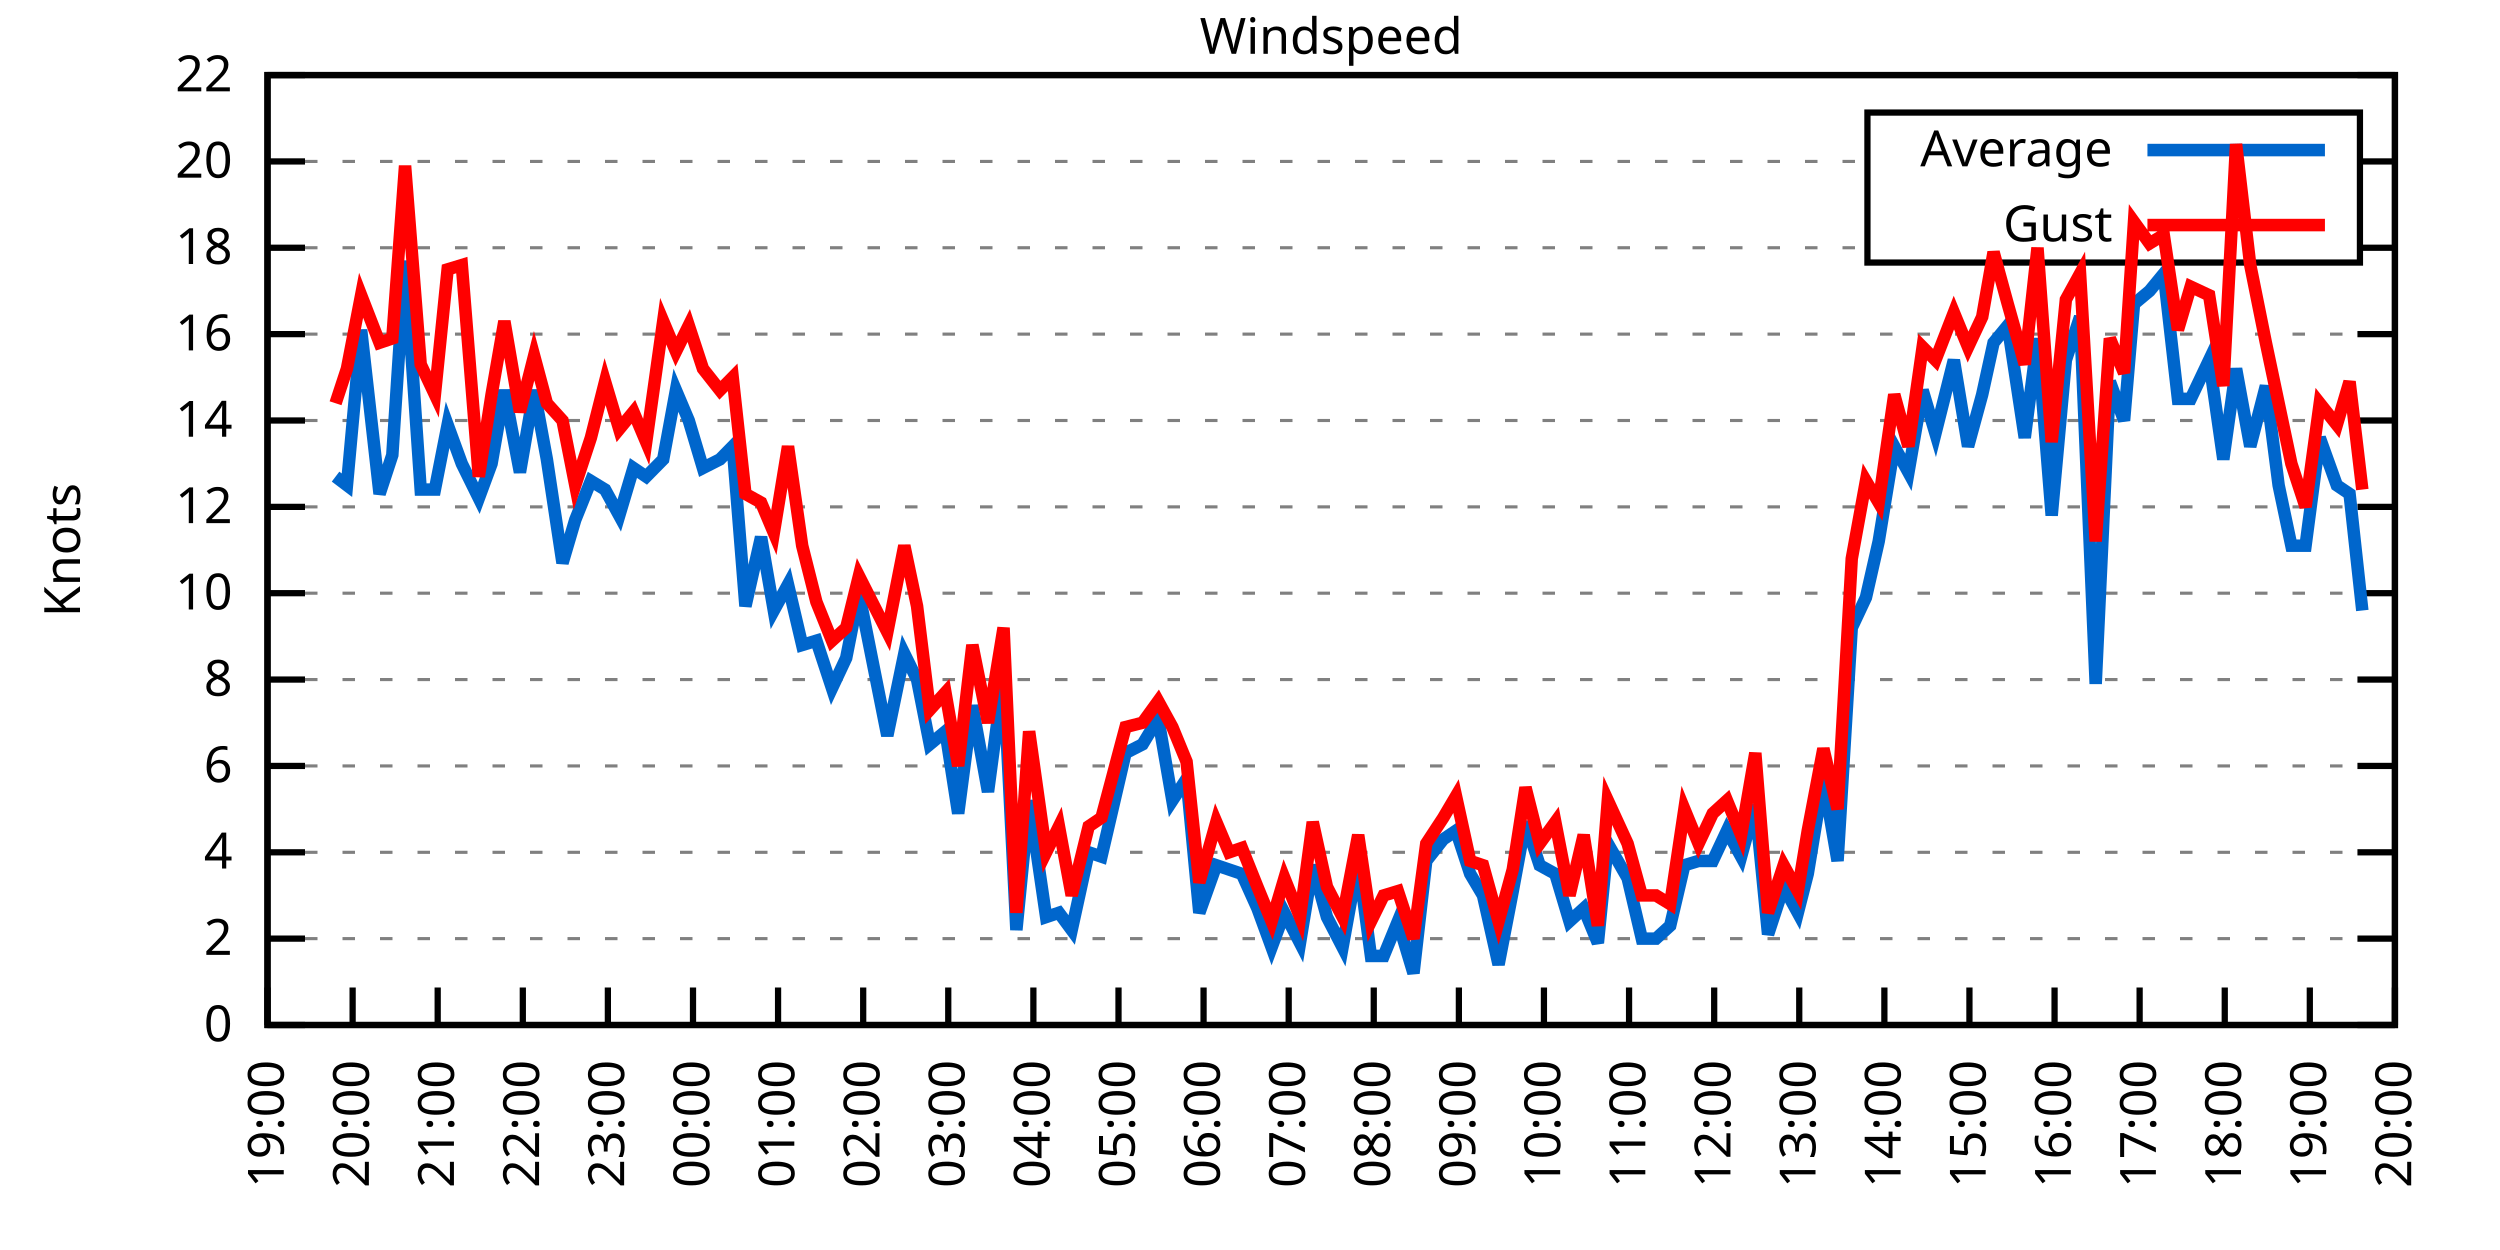
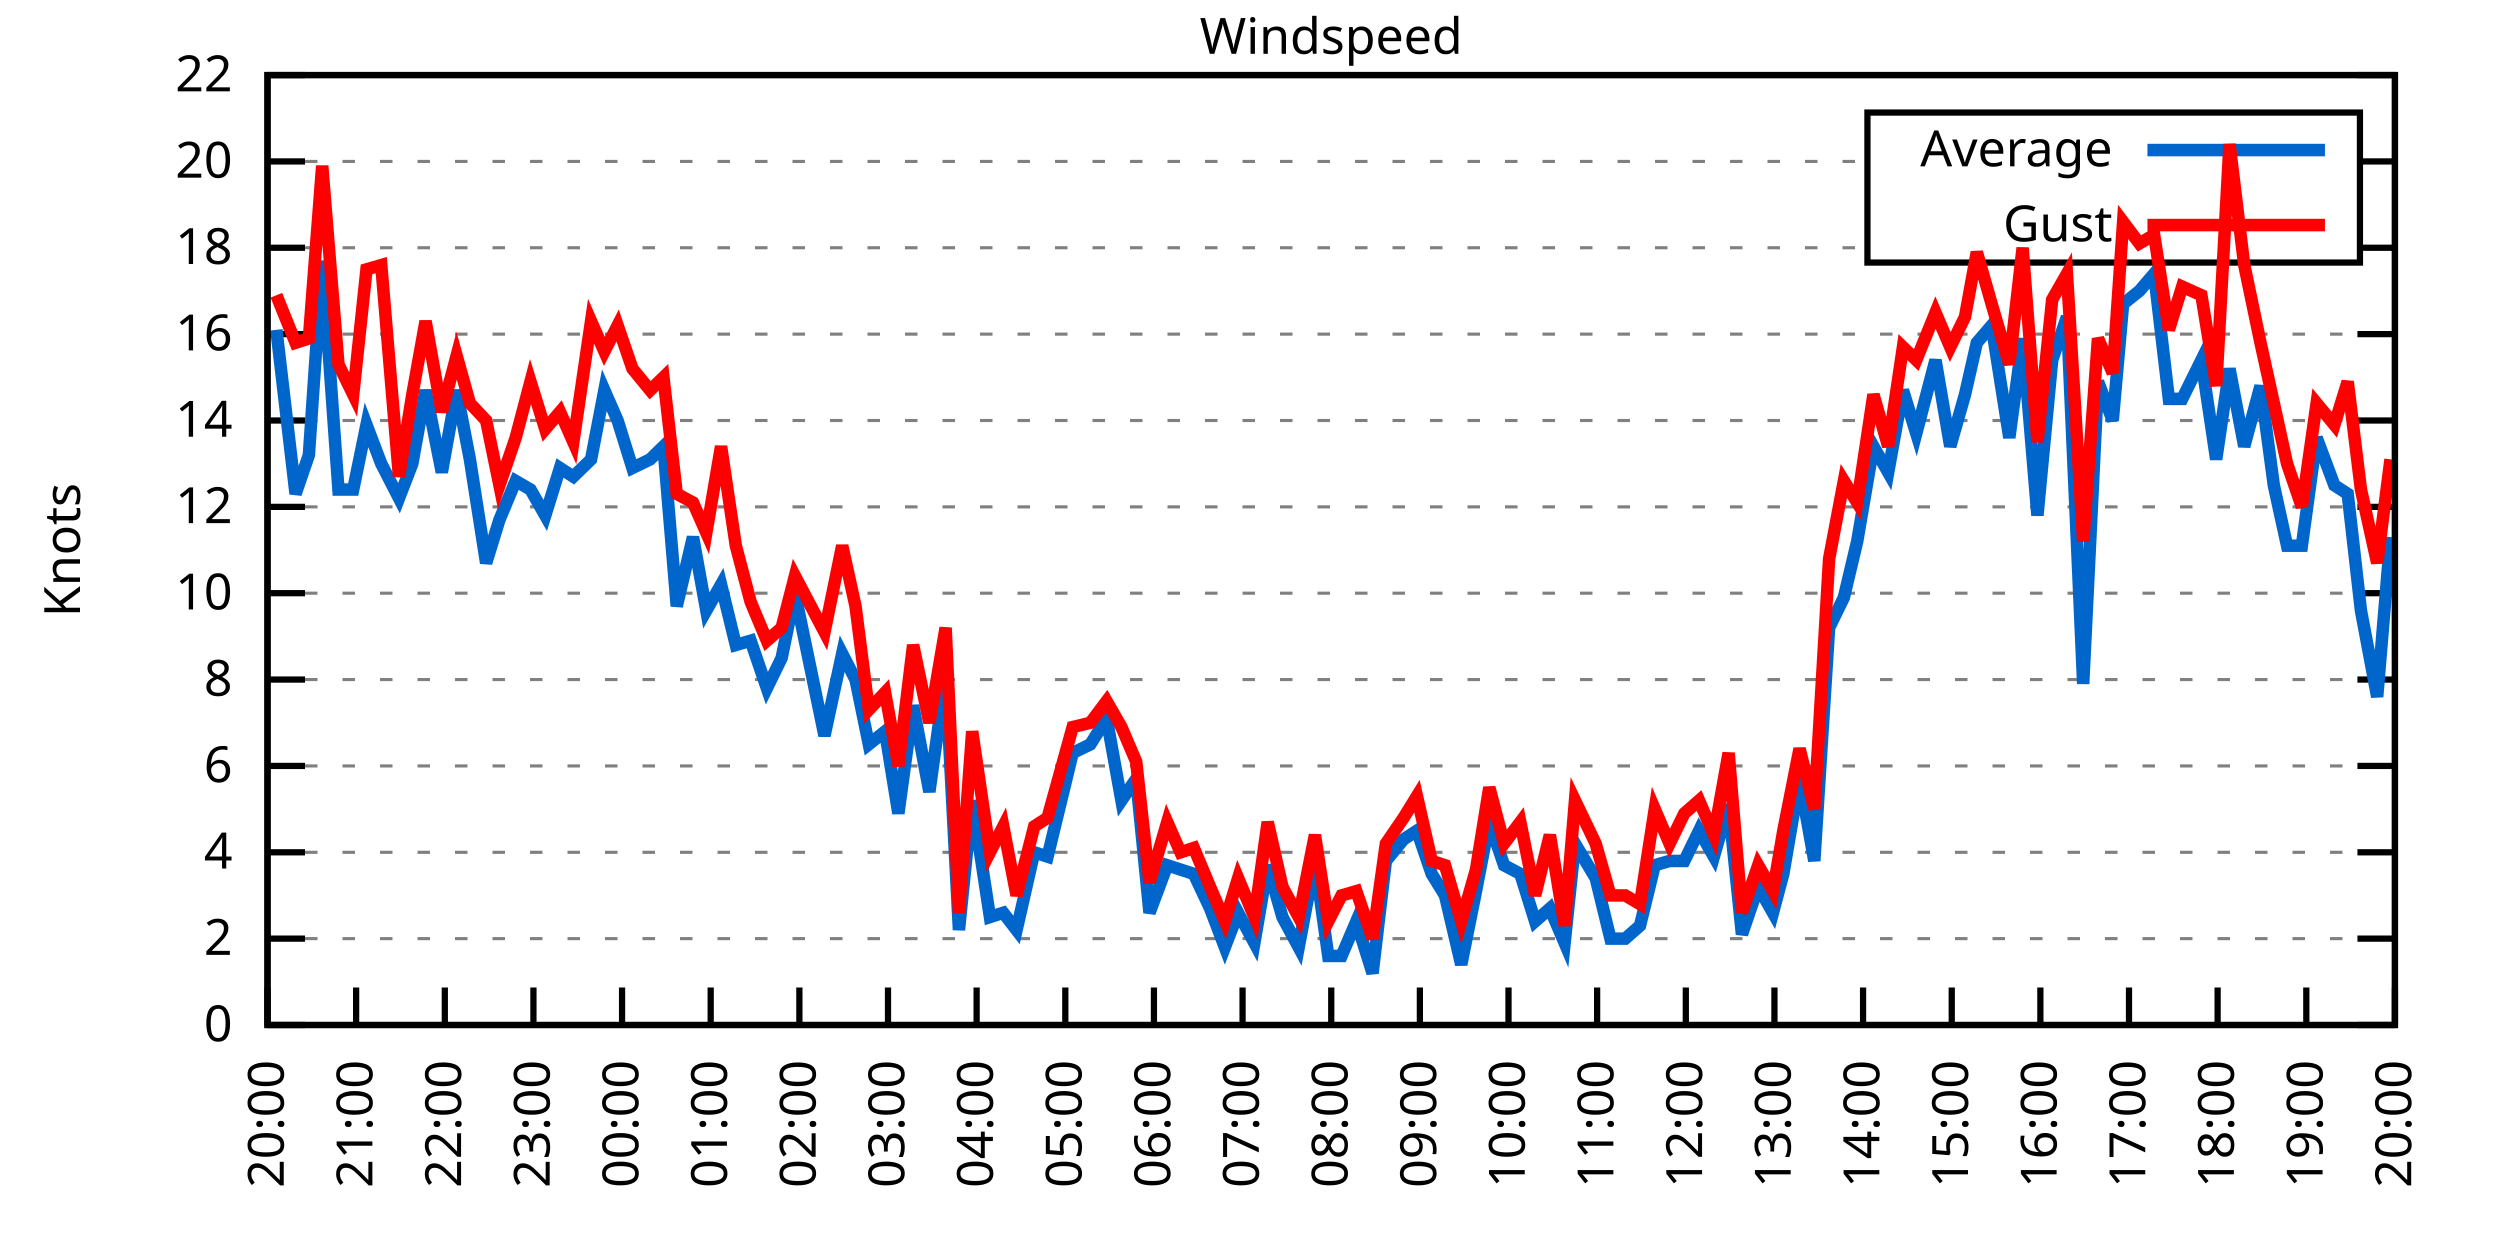
<svg xmlns="http://www.w3.org/2000/svg" xmlns:xlink="http://www.w3.org/1999/xlink" width="400" height="200" viewBox="0 0 400 200">
  <g id="gnuplot_canvas">
    <rect x="0" y="0" width="400" height="200" fill="none" />
    <defs>
      <circle id="gpDot" r="0.5" stroke-width="0.5" stroke="currentColor" />
      <path id="gpPt0" stroke-width="0.333" stroke="currentColor" d="M-1,0 h2 M0,-1 v2" />
      <path id="gpPt1" stroke-width="0.333" stroke="currentColor" d="M-1,-1 L1,1 M1,-1 L-1,1" />
      <path id="gpPt2" stroke-width="0.333" stroke="currentColor" d="M-1,0 L1,0 M0,-1 L0,1 M-1,-1 L1,1 M-1,1 L1,-1" />
      <rect id="gpPt3" stroke-width="0.333" stroke="currentColor" x="-1" y="-1" width="2" height="2" />
      <rect id="gpPt4" stroke-width="0.333" stroke="currentColor" fill="currentColor" x="-1" y="-1" width="2" height="2" />
      <circle id="gpPt5" stroke-width="0.333" stroke="currentColor" cx="0" cy="0" r="1" />
      <use xlink:href="#gpPt5" id="gpPt6" fill="currentColor" stroke="none" />
      <path id="gpPt7" stroke-width="0.333" stroke="currentColor" d="M0,-1.33 L-1.33,0.67 L1.33,0.67 z" />
      <use xlink:href="#gpPt7" id="gpPt8" fill="currentColor" stroke="none" />
      <use xlink:href="#gpPt7" id="gpPt9" stroke="currentColor" transform="rotate(180)" />
      <use xlink:href="#gpPt9" id="gpPt10" fill="currentColor" stroke="none" />
      <use xlink:href="#gpPt3" id="gpPt11" stroke="currentColor" transform="rotate(45)" />
      <use xlink:href="#gpPt11" id="gpPt12" fill="currentColor" stroke="none" />
      <path id="gpPt13" stroke-width="0.333" stroke="currentColor" d="M0,1.330 L1.265,0.411 L0.782,-1.067 L-0.782,-1.076 L-1.265,0.411 z" />
      <use xlink:href="#gpPt13" id="gpPt14" fill="currentColor" stroke="none" />
      <filter id="textbox" filterUnits="objectBoundingBox" x="0" y="0" height="1" width="1">
        <feFlood flood-color="white" flood-opacity="1" result="bgnd" />
        <feComposite in="SourceGraphic" in2="bgnd" operator="atop" />
      </filter>
      <filter id="greybox" filterUnits="objectBoundingBox" x="0" y="0" height="1" width="1">
        <feFlood flood-color="lightgrey" flood-opacity="1" result="grey" />
        <feComposite in="SourceGraphic" in2="grey" operator="atop" />
      </filter>
    </defs>
    <g fill="none" color="white" stroke="currentColor" stroke-width="1.00" stroke-linecap="butt" stroke-linejoin="miter">
</g>
    <g fill="none" color="black" stroke="currentColor" stroke-width="1.00" stroke-linecap="butt" stroke-linejoin="miter">
      <g stroke="none" shape-rendering="crispEdges">
        <polygon fill="rgb(255, 255, 255)" points="42.80,164.00 383.18,164.00 383.18,12.02 42.80,12.02 " />
      </g>
    </g>
    <g fill="none" color="black" stroke="currentColor" stroke-width="1.00" stroke-linecap="butt" stroke-linejoin="miter">
</g>
    <g fill="none" color="black" stroke="black" stroke-width="0.50" stroke-linecap="butt" stroke-linejoin="miter">
</g>
    <g fill="none" color="gray" stroke="currentColor" stroke-width="0.50" stroke-linecap="butt" stroke-linejoin="miter">
      <path stroke="gray" stroke-dasharray="2,4" class="gridline" d="M42.80,164.00 L383.19,164.00  " />
    </g>
    <g fill="none" color="gray" stroke="gray" stroke-width="1.00" stroke-linecap="butt" stroke-linejoin="miter">
</g>
    <g fill="none" color="black" stroke="currentColor" stroke-width="1.00" stroke-linecap="butt" stroke-linejoin="miter">
      <path stroke="black" d="M42.80,164.00 L48.80,164.00 M383.19,164.00 L377.19,164.00  " />
      <g transform="translate(37.20,166.60)" stroke="none" fill="black" font-family="Sans" font-size="8.00" text-anchor="end">
        <text>
          <tspan font-family="Sans"> 0</tspan>
        </text>
      </g>
    </g>
    <g fill="none" color="black" stroke="currentColor" stroke-width="1.00" stroke-linecap="butt" stroke-linejoin="miter">
</g>
    <g fill="none" color="black" stroke="black" stroke-width="0.50" stroke-linecap="butt" stroke-linejoin="miter">
</g>
    <g fill="none" color="gray" stroke="currentColor" stroke-width="0.50" stroke-linecap="butt" stroke-linejoin="miter">
      <path stroke="gray" stroke-dasharray="2,4" class="gridline" d="M42.80,150.18 L383.19,150.18  " />
    </g>
    <g fill="none" color="gray" stroke="gray" stroke-width="1.00" stroke-linecap="butt" stroke-linejoin="miter">
</g>
    <g fill="none" color="black" stroke="currentColor" stroke-width="1.00" stroke-linecap="butt" stroke-linejoin="miter">
      <path stroke="black" d="M42.80,150.18 L48.80,150.18 M383.19,150.18 L377.19,150.18  " />
      <g transform="translate(37.20,152.78)" stroke="none" fill="black" font-family="Sans" font-size="8.00" text-anchor="end">
        <text>
          <tspan font-family="Sans"> 2</tspan>
        </text>
      </g>
    </g>
    <g fill="none" color="black" stroke="currentColor" stroke-width="1.00" stroke-linecap="butt" stroke-linejoin="miter">
</g>
    <g fill="none" color="black" stroke="black" stroke-width="0.50" stroke-linecap="butt" stroke-linejoin="miter">
</g>
    <g fill="none" color="gray" stroke="currentColor" stroke-width="0.50" stroke-linecap="butt" stroke-linejoin="miter">
      <path stroke="gray" stroke-dasharray="2,4" class="gridline" d="M42.80,136.37 L383.19,136.37  " />
    </g>
    <g fill="none" color="gray" stroke="gray" stroke-width="1.00" stroke-linecap="butt" stroke-linejoin="miter">
</g>
    <g fill="none" color="black" stroke="currentColor" stroke-width="1.00" stroke-linecap="butt" stroke-linejoin="miter">
      <path stroke="black" d="M42.80,136.37 L48.80,136.37 M383.19,136.37 L377.19,136.37  " />
      <g transform="translate(37.20,138.97)" stroke="none" fill="black" font-family="Sans" font-size="8.00" text-anchor="end">
        <text>
          <tspan font-family="Sans"> 4</tspan>
        </text>
      </g>
    </g>
    <g fill="none" color="black" stroke="currentColor" stroke-width="1.00" stroke-linecap="butt" stroke-linejoin="miter">
</g>
    <g fill="none" color="black" stroke="black" stroke-width="0.50" stroke-linecap="butt" stroke-linejoin="miter">
</g>
    <g fill="none" color="gray" stroke="currentColor" stroke-width="0.50" stroke-linecap="butt" stroke-linejoin="miter">
      <path stroke="gray" stroke-dasharray="2,4" class="gridline" d="M42.80,122.55 L383.19,122.55  " />
    </g>
    <g fill="none" color="gray" stroke="gray" stroke-width="1.00" stroke-linecap="butt" stroke-linejoin="miter">
</g>
    <g fill="none" color="black" stroke="currentColor" stroke-width="1.00" stroke-linecap="butt" stroke-linejoin="miter">
      <path stroke="black" d="M42.80,122.55 L48.80,122.55 M383.19,122.55 L377.19,122.55  " />
      <g transform="translate(37.20,125.15)" stroke="none" fill="black" font-family="Sans" font-size="8.00" text-anchor="end">
        <text>
          <tspan font-family="Sans"> 6</tspan>
        </text>
      </g>
    </g>
    <g fill="none" color="black" stroke="currentColor" stroke-width="1.00" stroke-linecap="butt" stroke-linejoin="miter">
</g>
    <g fill="none" color="black" stroke="black" stroke-width="0.50" stroke-linecap="butt" stroke-linejoin="miter">
</g>
    <g fill="none" color="gray" stroke="currentColor" stroke-width="0.50" stroke-linecap="butt" stroke-linejoin="miter">
      <path stroke="gray" stroke-dasharray="2,4" class="gridline" d="M42.80,108.73 L383.19,108.73  " />
    </g>
    <g fill="none" color="gray" stroke="gray" stroke-width="1.00" stroke-linecap="butt" stroke-linejoin="miter">
</g>
    <g fill="none" color="black" stroke="currentColor" stroke-width="1.00" stroke-linecap="butt" stroke-linejoin="miter">
      <path stroke="black" d="M42.80,108.73 L48.80,108.73 M383.19,108.73 L377.19,108.73  " />
      <g transform="translate(37.20,111.33)" stroke="none" fill="black" font-family="Sans" font-size="8.00" text-anchor="end">
        <text>
          <tspan font-family="Sans"> 8</tspan>
        </text>
      </g>
    </g>
    <g fill="none" color="black" stroke="currentColor" stroke-width="1.00" stroke-linecap="butt" stroke-linejoin="miter">
</g>
    <g fill="none" color="black" stroke="black" stroke-width="0.50" stroke-linecap="butt" stroke-linejoin="miter">
</g>
    <g fill="none" color="gray" stroke="currentColor" stroke-width="0.50" stroke-linecap="butt" stroke-linejoin="miter">
      <path stroke="gray" stroke-dasharray="2,4" class="gridline" d="M42.80,94.91 L383.19,94.91  " />
    </g>
    <g fill="none" color="gray" stroke="gray" stroke-width="1.00" stroke-linecap="butt" stroke-linejoin="miter">
</g>
    <g fill="none" color="black" stroke="currentColor" stroke-width="1.00" stroke-linecap="butt" stroke-linejoin="miter">
      <path stroke="black" d="M42.80,94.91 L48.80,94.91 M383.19,94.91 L377.19,94.91  " />
      <g transform="translate(37.20,97.51)" stroke="none" fill="black" font-family="Sans" font-size="8.00" text-anchor="end">
        <text>
          <tspan font-family="Sans"> 10</tspan>
        </text>
      </g>
    </g>
    <g fill="none" color="black" stroke="currentColor" stroke-width="1.00" stroke-linecap="butt" stroke-linejoin="miter">
</g>
    <g fill="none" color="black" stroke="black" stroke-width="0.50" stroke-linecap="butt" stroke-linejoin="miter">
</g>
    <g fill="none" color="gray" stroke="currentColor" stroke-width="0.50" stroke-linecap="butt" stroke-linejoin="miter">
      <path stroke="gray" stroke-dasharray="2,4" class="gridline" d="M42.80,81.10 L383.19,81.10  " />
    </g>
    <g fill="none" color="gray" stroke="gray" stroke-width="1.00" stroke-linecap="butt" stroke-linejoin="miter">
</g>
    <g fill="none" color="black" stroke="currentColor" stroke-width="1.00" stroke-linecap="butt" stroke-linejoin="miter">
      <path stroke="black" d="M42.80,81.10 L48.80,81.10 M383.19,81.10 L377.19,81.10  " />
      <g transform="translate(37.20,83.70)" stroke="none" fill="black" font-family="Sans" font-size="8.00" text-anchor="end">
        <text>
          <tspan font-family="Sans"> 12</tspan>
        </text>
      </g>
    </g>
    <g fill="none" color="black" stroke="currentColor" stroke-width="1.00" stroke-linecap="butt" stroke-linejoin="miter">
</g>
    <g fill="none" color="black" stroke="black" stroke-width="0.50" stroke-linecap="butt" stroke-linejoin="miter">
</g>
    <g fill="none" color="gray" stroke="currentColor" stroke-width="0.50" stroke-linecap="butt" stroke-linejoin="miter">
      <path stroke="gray" stroke-dasharray="2,4" class="gridline" d="M42.80,67.28 L383.19,67.28  " />
    </g>
    <g fill="none" color="gray" stroke="gray" stroke-width="1.00" stroke-linecap="butt" stroke-linejoin="miter">
</g>
    <g fill="none" color="black" stroke="currentColor" stroke-width="1.00" stroke-linecap="butt" stroke-linejoin="miter">
      <path stroke="black" d="M42.80,67.28 L48.80,67.28 M383.19,67.28 L377.19,67.28  " />
      <g transform="translate(37.20,69.88)" stroke="none" fill="black" font-family="Sans" font-size="8.00" text-anchor="end">
        <text>
          <tspan font-family="Sans"> 14</tspan>
        </text>
      </g>
    </g>
    <g fill="none" color="black" stroke="currentColor" stroke-width="1.00" stroke-linecap="butt" stroke-linejoin="miter">
</g>
    <g fill="none" color="black" stroke="black" stroke-width="0.50" stroke-linecap="butt" stroke-linejoin="miter">
</g>
    <g fill="none" color="gray" stroke="currentColor" stroke-width="0.50" stroke-linecap="butt" stroke-linejoin="miter">
      <path stroke="gray" stroke-dasharray="2,4" class="gridline" d="M42.80,53.46 L383.19,53.46  " />
    </g>
    <g fill="none" color="gray" stroke="gray" stroke-width="1.00" stroke-linecap="butt" stroke-linejoin="miter">
</g>
    <g fill="none" color="black" stroke="currentColor" stroke-width="1.00" stroke-linecap="butt" stroke-linejoin="miter">
      <path stroke="black" d="M42.80,53.46 L48.80,53.46 M383.19,53.46 L377.19,53.46  " />
      <g transform="translate(37.20,56.06)" stroke="none" fill="black" font-family="Sans" font-size="8.00" text-anchor="end">
        <text>
          <tspan font-family="Sans"> 16</tspan>
        </text>
      </g>
    </g>
    <g fill="none" color="black" stroke="currentColor" stroke-width="1.00" stroke-linecap="butt" stroke-linejoin="miter">
</g>
    <g fill="none" color="black" stroke="black" stroke-width="0.50" stroke-linecap="butt" stroke-linejoin="miter">
</g>
    <g fill="none" color="gray" stroke="currentColor" stroke-width="0.50" stroke-linecap="butt" stroke-linejoin="miter">
      <path stroke="gray" stroke-dasharray="2,4" class="gridline" d="M42.80,39.64 L298.79,39.64 M377.59,39.64 L383.19,39.64  " />
    </g>
    <g fill="none" color="gray" stroke="gray" stroke-width="1.00" stroke-linecap="butt" stroke-linejoin="miter">
</g>
    <g fill="none" color="black" stroke="currentColor" stroke-width="1.00" stroke-linecap="butt" stroke-linejoin="miter">
      <path stroke="black" d="M42.80,39.64 L48.80,39.64 M383.19,39.64 L377.19,39.64  " />
      <g transform="translate(37.20,42.24)" stroke="none" fill="black" font-family="Sans" font-size="8.00" text-anchor="end">
        <text>
          <tspan font-family="Sans"> 18</tspan>
        </text>
      </g>
    </g>
    <g fill="none" color="black" stroke="currentColor" stroke-width="1.00" stroke-linecap="butt" stroke-linejoin="miter">
</g>
    <g fill="none" color="black" stroke="black" stroke-width="0.50" stroke-linecap="butt" stroke-linejoin="miter">
</g>
    <g fill="none" color="gray" stroke="currentColor" stroke-width="0.50" stroke-linecap="butt" stroke-linejoin="miter">
      <path stroke="gray" stroke-dasharray="2,4" class="gridline" d="M42.80,25.83 L298.79,25.83 M377.59,25.83 L383.19,25.83  " />
    </g>
    <g fill="none" color="gray" stroke="gray" stroke-width="1.00" stroke-linecap="butt" stroke-linejoin="miter">
</g>
    <g fill="none" color="black" stroke="currentColor" stroke-width="1.00" stroke-linecap="butt" stroke-linejoin="miter">
      <path stroke="black" d="M42.80,25.83 L48.80,25.83 M383.19,25.83 L377.19,25.83  " />
      <g transform="translate(37.20,28.43)" stroke="none" fill="black" font-family="Sans" font-size="8.00" text-anchor="end">
        <text>
          <tspan font-family="Sans"> 20</tspan>
        </text>
      </g>
    </g>
    <g fill="none" color="black" stroke="currentColor" stroke-width="1.00" stroke-linecap="butt" stroke-linejoin="miter">
</g>
    <g fill="none" color="black" stroke="black" stroke-width="0.50" stroke-linecap="butt" stroke-linejoin="miter">
</g>
    <g fill="none" color="gray" stroke="currentColor" stroke-width="0.50" stroke-linecap="butt" stroke-linejoin="miter">
      <path stroke="gray" stroke-dasharray="2,4" class="gridline" d="M42.80,12.01 L383.19,12.01  " />
    </g>
    <g fill="none" color="gray" stroke="gray" stroke-width="1.00" stroke-linecap="butt" stroke-linejoin="miter">
</g>
    <g fill="none" color="black" stroke="currentColor" stroke-width="1.00" stroke-linecap="butt" stroke-linejoin="miter">
      <path stroke="black" d="M42.80,12.01 L48.80,12.01 M383.19,12.01 L377.19,12.01  " />
      <g transform="translate(37.20,14.61)" stroke="none" fill="black" font-family="Sans" font-size="8.00" text-anchor="end">
        <text>
          <tspan font-family="Sans"> 22</tspan>
        </text>
      </g>
    </g>
    <g fill="none" color="black" stroke="currentColor" stroke-width="1.00" stroke-linecap="butt" stroke-linejoin="miter">
      <path stroke="black" d="M42.80,164.00 L42.80,158.00  " />
      <g transform="translate(45.40,169.60) rotate(270.00)" stroke="none" fill="black" font-family="Sans" font-size="8.00" text-anchor="end">
        <text>
-           <tspan font-family="Sans">19:00</tspan>
-         </text>
-       </g>
-     </g>
-     <g fill="none" color="black" stroke="currentColor" stroke-width="1.00" stroke-linecap="butt" stroke-linejoin="miter">
-       <path stroke="black" d="M56.42,164.00 L56.42,158.00  " />
-       <g transform="translate(59.02,169.60) rotate(270.00)" stroke="none" fill="black" font-family="Sans" font-size="8.00" text-anchor="end">
-         <text>
          <tspan font-family="Sans">20:00</tspan>
        </text>
      </g>
    </g>
    <g fill="none" color="black" stroke="currentColor" stroke-width="1.00" stroke-linecap="butt" stroke-linejoin="miter">
-       <path stroke="black" d="M70.03,164.00 L70.03,158.00  " />
-       <g transform="translate(72.63,169.60) rotate(270.00)" stroke="none" fill="black" font-family="Sans" font-size="8.00" text-anchor="end">
+       <path stroke="black" d="M56.98,164.00 L56.98,158.00  " />
+       <g transform="translate(59.58,169.60) rotate(270.00)" stroke="none" fill="black" font-family="Sans" font-size="8.00" text-anchor="end">
        <text>
          <tspan font-family="Sans">21:00</tspan>
        </text>
      </g>
    </g>
    <g fill="none" color="black" stroke="currentColor" stroke-width="1.00" stroke-linecap="butt" stroke-linejoin="miter">
-       <path stroke="black" d="M83.65,164.00 L83.65,158.00  " />
-       <g transform="translate(86.25,169.60) rotate(270.00)" stroke="none" fill="black" font-family="Sans" font-size="8.00" text-anchor="end">
+       <path stroke="black" d="M71.17,164.00 L71.17,158.00  " />
+       <g transform="translate(73.77,169.60) rotate(270.00)" stroke="none" fill="black" font-family="Sans" font-size="8.00" text-anchor="end">
        <text>
          <tspan font-family="Sans">22:00</tspan>
        </text>
      </g>
    </g>
    <g fill="none" color="black" stroke="currentColor" stroke-width="1.00" stroke-linecap="butt" stroke-linejoin="miter">
-       <path stroke="black" d="M97.26,164.00 L97.26,158.00  " />
-       <g transform="translate(99.86,169.60) rotate(270.00)" stroke="none" fill="black" font-family="Sans" font-size="8.00" text-anchor="end">
+       <path stroke="black" d="M85.35,164.00 L85.35,158.00  " />
+       <g transform="translate(87.95,169.60) rotate(270.00)" stroke="none" fill="black" font-family="Sans" font-size="8.00" text-anchor="end">
        <text>
          <tspan font-family="Sans">23:00</tspan>
        </text>
      </g>
    </g>
    <g fill="none" color="black" stroke="currentColor" stroke-width="1.00" stroke-linecap="butt" stroke-linejoin="miter">
-       <path stroke="black" d="M110.88,164.00 L110.88,158.00  " />
-       <g transform="translate(113.48,169.60) rotate(270.00)" stroke="none" fill="black" font-family="Sans" font-size="8.00" text-anchor="end">
+       <path stroke="black" d="M99.53,164.00 L99.53,158.00  " />
+       <g transform="translate(102.13,169.60) rotate(270.00)" stroke="none" fill="black" font-family="Sans" font-size="8.00" text-anchor="end">
        <text>
          <tspan font-family="Sans">00:00</tspan>
        </text>
      </g>
    </g>
    <g fill="none" color="black" stroke="currentColor" stroke-width="1.00" stroke-linecap="butt" stroke-linejoin="miter">
-       <path stroke="black" d="M124.49,164.00 L124.49,158.00  " />
-       <g transform="translate(127.09,169.60) rotate(270.00)" stroke="none" fill="black" font-family="Sans" font-size="8.00" text-anchor="end">
+       <path stroke="black" d="M113.71,164.00 L113.71,158.00  " />
+       <g transform="translate(116.31,169.60) rotate(270.00)" stroke="none" fill="black" font-family="Sans" font-size="8.00" text-anchor="end">
        <text>
          <tspan font-family="Sans">01:00</tspan>
        </text>
      </g>
    </g>
    <g fill="none" color="black" stroke="currentColor" stroke-width="1.00" stroke-linecap="butt" stroke-linejoin="miter">
-       <path stroke="black" d="M138.11,164.00 L138.11,158.00  " />
-       <g transform="translate(140.71,169.60) rotate(270.00)" stroke="none" fill="black" font-family="Sans" font-size="8.00" text-anchor="end">
+       <path stroke="black" d="M127.90,164.00 L127.90,158.00  " />
+       <g transform="translate(130.50,169.60) rotate(270.00)" stroke="none" fill="black" font-family="Sans" font-size="8.00" text-anchor="end">
        <text>
          <tspan font-family="Sans">02:00</tspan>
        </text>
      </g>
    </g>
    <g fill="none" color="black" stroke="currentColor" stroke-width="1.00" stroke-linecap="butt" stroke-linejoin="miter">
-       <path stroke="black" d="M151.72,164.00 L151.72,158.00  " />
-       <g transform="translate(154.32,169.60) rotate(270.00)" stroke="none" fill="black" font-family="Sans" font-size="8.00" text-anchor="end">
+       <path stroke="black" d="M142.08,164.00 L142.08,158.00  " />
+       <g transform="translate(144.68,169.60) rotate(270.00)" stroke="none" fill="black" font-family="Sans" font-size="8.00" text-anchor="end">
        <text>
          <tspan font-family="Sans">03:00</tspan>
        </text>
      </g>
    </g>
    <g fill="none" color="black" stroke="currentColor" stroke-width="1.00" stroke-linecap="butt" stroke-linejoin="miter">
-       <path stroke="black" d="M165.34,164.00 L165.34,158.00  " />
-       <g transform="translate(167.94,169.60) rotate(270.00)" stroke="none" fill="black" font-family="Sans" font-size="8.00" text-anchor="end">
+       <path stroke="black" d="M156.26,164.00 L156.26,158.00  " />
+       <g transform="translate(158.86,169.60) rotate(270.00)" stroke="none" fill="black" font-family="Sans" font-size="8.00" text-anchor="end">
        <text>
          <tspan font-family="Sans">04:00</tspan>
        </text>
      </g>
    </g>
    <g fill="none" color="black" stroke="currentColor" stroke-width="1.00" stroke-linecap="butt" stroke-linejoin="miter">
-       <path stroke="black" d="M178.96,164.00 L178.96,158.00  " />
-       <g transform="translate(181.56,169.60) rotate(270.00)" stroke="none" fill="black" font-family="Sans" font-size="8.00" text-anchor="end">
+       <path stroke="black" d="M170.45,164.00 L170.45,158.00  " />
+       <g transform="translate(173.05,169.60) rotate(270.00)" stroke="none" fill="black" font-family="Sans" font-size="8.00" text-anchor="end">
        <text>
          <tspan font-family="Sans">05:00</tspan>
        </text>
      </g>
    </g>
    <g fill="none" color="black" stroke="currentColor" stroke-width="1.00" stroke-linecap="butt" stroke-linejoin="miter">
-       <path stroke="black" d="M192.57,164.00 L192.57,158.00  " />
-       <g transform="translate(195.17,169.60) rotate(270.00)" stroke="none" fill="black" font-family="Sans" font-size="8.00" text-anchor="end">
+       <path stroke="black" d="M184.63,164.00 L184.63,158.00  " />
+       <g transform="translate(187.23,169.60) rotate(270.00)" stroke="none" fill="black" font-family="Sans" font-size="8.00" text-anchor="end">
        <text>
          <tspan font-family="Sans">06:00</tspan>
        </text>
      </g>
    </g>
    <g fill="none" color="black" stroke="currentColor" stroke-width="1.00" stroke-linecap="butt" stroke-linejoin="miter">
-       <path stroke="black" d="M206.19,164.00 L206.19,158.00  " />
-       <g transform="translate(208.79,169.60) rotate(270.00)" stroke="none" fill="black" font-family="Sans" font-size="8.00" text-anchor="end">
+       <path stroke="black" d="M198.81,164.00 L198.81,158.00  " />
+       <g transform="translate(201.41,169.60) rotate(270.00)" stroke="none" fill="black" font-family="Sans" font-size="8.00" text-anchor="end">
        <text>
          <tspan font-family="Sans">07:00</tspan>
        </text>
      </g>
    </g>
    <g fill="none" color="black" stroke="currentColor" stroke-width="1.00" stroke-linecap="butt" stroke-linejoin="miter">
-       <path stroke="black" d="M219.80,164.00 L219.80,158.00  " />
-       <g transform="translate(222.40,169.60) rotate(270.00)" stroke="none" fill="black" font-family="Sans" font-size="8.00" text-anchor="end">
+       <path stroke="black" d="M213.00,164.00 L213.00,158.00  " />
+       <g transform="translate(215.60,169.60) rotate(270.00)" stroke="none" fill="black" font-family="Sans" font-size="8.00" text-anchor="end">
        <text>
          <tspan font-family="Sans">08:00</tspan>
        </text>
      </g>
    </g>
    <g fill="none" color="black" stroke="currentColor" stroke-width="1.00" stroke-linecap="butt" stroke-linejoin="miter">
-       <path stroke="black" d="M233.42,164.00 L233.42,158.00  " />
-       <g transform="translate(236.02,169.60) rotate(270.00)" stroke="none" fill="black" font-family="Sans" font-size="8.00" text-anchor="end">
+       <path stroke="black" d="M227.18,164.00 L227.18,158.00  " />
+       <g transform="translate(229.78,169.60) rotate(270.00)" stroke="none" fill="black" font-family="Sans" font-size="8.00" text-anchor="end">
        <text>
          <tspan font-family="Sans">09:00</tspan>
        </text>
      </g>
    </g>
    <g fill="none" color="black" stroke="currentColor" stroke-width="1.00" stroke-linecap="butt" stroke-linejoin="miter">
-       <path stroke="black" d="M247.03,164.00 L247.03,158.00  " />
-       <g transform="translate(249.63,169.60) rotate(270.00)" stroke="none" fill="black" font-family="Sans" font-size="8.00" text-anchor="end">
+       <path stroke="black" d="M241.36,164.00 L241.36,158.00  " />
+       <g transform="translate(243.96,169.60) rotate(270.00)" stroke="none" fill="black" font-family="Sans" font-size="8.00" text-anchor="end">
        <text>
          <tspan font-family="Sans">10:00</tspan>
        </text>
      </g>
    </g>
    <g fill="none" color="black" stroke="currentColor" stroke-width="1.00" stroke-linecap="butt" stroke-linejoin="miter">
-       <path stroke="black" d="M260.65,164.00 L260.65,158.00  " />
-       <g transform="translate(263.25,169.60) rotate(270.00)" stroke="none" fill="black" font-family="Sans" font-size="8.00" text-anchor="end">
+       <path stroke="black" d="M255.54,164.00 L255.54,158.00  " />
+       <g transform="translate(258.14,169.60) rotate(270.00)" stroke="none" fill="black" font-family="Sans" font-size="8.00" text-anchor="end">
        <text>
          <tspan font-family="Sans">11:00</tspan>
        </text>
      </g>
    </g>
    <g fill="none" color="black" stroke="currentColor" stroke-width="1.00" stroke-linecap="butt" stroke-linejoin="miter">
-       <path stroke="black" d="M274.27,164.00 L274.27,158.00  " />
-       <g transform="translate(276.87,169.60) rotate(270.00)" stroke="none" fill="black" font-family="Sans" font-size="8.00" text-anchor="end">
+       <path stroke="black" d="M269.73,164.00 L269.73,158.00  " />
+       <g transform="translate(272.33,169.60) rotate(270.00)" stroke="none" fill="black" font-family="Sans" font-size="8.00" text-anchor="end">
        <text>
          <tspan font-family="Sans">12:00</tspan>
        </text>
      </g>
    </g>
    <g fill="none" color="black" stroke="currentColor" stroke-width="1.00" stroke-linecap="butt" stroke-linejoin="miter">
-       <path stroke="black" d="M287.88,164.00 L287.88,158.00  " />
-       <g transform="translate(290.48,169.60) rotate(270.00)" stroke="none" fill="black" font-family="Sans" font-size="8.00" text-anchor="end">
+       <path stroke="black" d="M283.91,164.00 L283.91,158.00  " />
+       <g transform="translate(286.51,169.60) rotate(270.00)" stroke="none" fill="black" font-family="Sans" font-size="8.00" text-anchor="end">
        <text>
          <tspan font-family="Sans">13:00</tspan>
        </text>
      </g>
    </g>
    <g fill="none" color="black" stroke="currentColor" stroke-width="1.00" stroke-linecap="butt" stroke-linejoin="miter">
-       <path stroke="black" d="M301.50,164.00 L301.50,158.00  " />
-       <g transform="translate(304.10,169.60) rotate(270.00)" stroke="none" fill="black" font-family="Sans" font-size="8.00" text-anchor="end">
+       <path stroke="black" d="M298.09,164.00 L298.09,158.00  " />
+       <g transform="translate(300.69,169.60) rotate(270.00)" stroke="none" fill="black" font-family="Sans" font-size="8.00" text-anchor="end">
        <text>
          <tspan font-family="Sans">14:00</tspan>
        </text>
      </g>
    </g>
    <g fill="none" color="black" stroke="currentColor" stroke-width="1.00" stroke-linecap="butt" stroke-linejoin="miter">
-       <path stroke="black" d="M315.11,164.00 L315.11,158.00  " />
-       <g transform="translate(317.71,169.60) rotate(270.00)" stroke="none" fill="black" font-family="Sans" font-size="8.00" text-anchor="end">
+       <path stroke="black" d="M312.28,164.00 L312.28,158.00  " />
+       <g transform="translate(314.88,169.60) rotate(270.00)" stroke="none" fill="black" font-family="Sans" font-size="8.00" text-anchor="end">
        <text>
          <tspan font-family="Sans">15:00</tspan>
        </text>
      </g>
    </g>
    <g fill="none" color="black" stroke="currentColor" stroke-width="1.00" stroke-linecap="butt" stroke-linejoin="miter">
-       <path stroke="black" d="M328.73,164.00 L328.73,158.00  " />
-       <g transform="translate(331.33,169.60) rotate(270.00)" stroke="none" fill="black" font-family="Sans" font-size="8.00" text-anchor="end">
+       <path stroke="black" d="M326.46,164.00 L326.46,158.00  " />
+       <g transform="translate(329.06,169.60) rotate(270.00)" stroke="none" fill="black" font-family="Sans" font-size="8.00" text-anchor="end">
        <text>
          <tspan font-family="Sans">16:00</tspan>
        </text>
      </g>
    </g>
    <g fill="none" color="black" stroke="currentColor" stroke-width="1.00" stroke-linecap="butt" stroke-linejoin="miter">
-       <path stroke="black" d="M342.34,164.00 L342.34,158.00  " />
-       <g transform="translate(344.94,169.60) rotate(270.00)" stroke="none" fill="black" font-family="Sans" font-size="8.00" text-anchor="end">
+       <path stroke="black" d="M340.64,164.00 L340.64,158.00  " />
+       <g transform="translate(343.24,169.60) rotate(270.00)" stroke="none" fill="black" font-family="Sans" font-size="8.00" text-anchor="end">
        <text>
          <tspan font-family="Sans">17:00</tspan>
        </text>
      </g>
    </g>
    <g fill="none" color="black" stroke="currentColor" stroke-width="1.00" stroke-linecap="butt" stroke-linejoin="miter">
-       <path stroke="black" d="M355.96,164.00 L355.96,158.00  " />
-       <g transform="translate(358.56,169.60) rotate(270.00)" stroke="none" fill="black" font-family="Sans" font-size="8.00" text-anchor="end">
+       <path stroke="black" d="M354.82,164.00 L354.82,158.00  " />
+       <g transform="translate(357.42,169.60) rotate(270.00)" stroke="none" fill="black" font-family="Sans" font-size="8.00" text-anchor="end">
        <text>
          <tspan font-family="Sans">18:00</tspan>
        </text>
      </g>
    </g>
    <g fill="none" color="black" stroke="currentColor" stroke-width="1.00" stroke-linecap="butt" stroke-linejoin="miter">
-       <path stroke="black" d="M369.57,164.00 L369.57,158.00  " />
-       <g transform="translate(372.17,169.60) rotate(270.00)" stroke="none" fill="black" font-family="Sans" font-size="8.00" text-anchor="end">
+       <path stroke="black" d="M369.01,164.00 L369.01,158.00  " />
+       <g transform="translate(371.61,169.60) rotate(270.00)" stroke="none" fill="black" font-family="Sans" font-size="8.00" text-anchor="end">
        <text>
          <tspan font-family="Sans">19:00</tspan>
        </text>
      </g>
    </g>
    <g fill="none" color="black" stroke="currentColor" stroke-width="1.00" stroke-linecap="butt" stroke-linejoin="miter">
      <path stroke="black" d="M383.19,164.00 L383.19,158.00  " />
      <g transform="translate(385.79,169.60) rotate(270.00)" stroke="none" fill="black" font-family="Sans" font-size="8.00" text-anchor="end">
        <text>
          <tspan font-family="Sans">20:00</tspan>
        </text>
      </g>
    </g>
    <g fill="none" color="black" stroke="currentColor" stroke-width="1.00" stroke-linecap="butt" stroke-linejoin="miter">
</g>
    <g fill="none" color="black" stroke="currentColor" stroke-width="1.00" stroke-linecap="butt" stroke-linejoin="miter">
      <path stroke="black" d="M42.80,12.01 L42.80,164.00 L383.19,164.00 L383.19,12.01 L42.80,12.01 Z  " />
    </g>
    <g fill="none" color="black" stroke="currentColor" stroke-width="1.00" stroke-linecap="butt" stroke-linejoin="miter">
</g>
    <g fill="none" color="black" stroke="currentColor" stroke-width="1.00" stroke-linecap="butt" stroke-linejoin="miter">
      <path stroke="black" d="M298.79,42.01 L298.79,18.01 L377.59,18.01 L377.59,42.01 L298.79,42.01 Z  " />
    </g>
    <g id="Windspeed_plot_1">
      <g fill="none" color="white" stroke="black" stroke-width="2.00" stroke-linecap="butt" stroke-linejoin="miter">
</g>
      <g fill="none" color="black" stroke="currentColor" stroke-width="2.00" stroke-linecap="butt" stroke-linejoin="miter">
        <g transform="translate(337.99,26.61)" stroke="none" fill="black" font-family="Sans" font-size="8.00" text-anchor="end">
          <text>
            <tspan font-family="Sans">Average</tspan>
          </text>
        </g>
      </g>
      <g fill="none" color="black" stroke="currentColor" stroke-width="2.00" stroke-linecap="butt" stroke-linejoin="miter">
-         <path stroke="rgb(  0, 102, 204)" d="M343.59,24.01 L371.99,24.01 M53.69,76.26 L55.51,77.64 L57.78,52.77 L60.73,79.02 L62.77,72.81 L64.81,41.72   L67.31,78.33 L69.58,78.33 L71.62,67.97 L73.89,74.19 L76.61,79.71 L78.65,74.19 L80.70,62.44 L83.19,75.57   L85.46,62.44 L87.50,73.50 L90.00,90.08 L92.04,83.17 L94.54,76.95 L96.81,78.33 L99.08,82.48 L101.35,74.88   L103.39,76.26 L106.11,73.50 L108.15,62.44 L110.20,67.28 L112.47,74.88 L115.19,73.50 L117.23,71.42 L119.27,96.99   L121.77,85.93 L123.81,97.68 L126.08,93.53 L128.35,103.20 L130.62,102.51 L133.12,110.11 L135.39,105.28 L137.43,94.91   L141.97,117.71 L144.69,104.59 L146.73,108.73 L148.77,119.09 L151.27,117.02 L153.31,130.15 L155.58,112.88 L158.08,126.69   L160.57,108.04 L162.62,148.80 L164.66,128.08 L167.38,146.73 L169.43,146.04 L171.47,148.80 L174.19,136.37 L176.23,137.06   L180.09,120.48 L182.81,119.09 L185.31,114.95 L187.58,128.08 L189.85,124.62 L191.89,146.04 L194.61,138.44 L196.66,139.13   L198.70,139.82 L201.19,145.35 L203.46,151.56 L205.51,146.04 L208.00,150.87 L210.04,138.44 L212.31,146.73 L214.81,151.56   L217.31,137.75 L219.35,152.95 L221.39,152.95 L223.66,147.42 L226.16,155.71 L228.20,137.75 L230.92,134.29 L232.96,132.91   L235.23,139.82 L237.28,143.27 L239.77,154.33 L242.04,142.58 L244.08,131.53 L246.35,138.44 L248.85,139.82 L251.12,147.42   L253.39,145.35 L255.66,150.87 L257.25,134.98 L260.42,140.51 L262.69,150.18 L264.96,150.18 L267.23,148.11 L269.50,138.44   L271.77,137.75 L274.04,137.75 L276.31,132.91 L278.58,137.06 L280.85,128.77 L282.89,149.49 L285.38,141.89 L287.65,146.04   L289.24,139.82 L291.74,124.62 L294.01,137.75 L296.28,100.44 L298.55,95.60 L300.59,86.62 L303.08,71.42 L305.35,75.57   L307.62,62.44 L309.67,69.35 L312.62,57.61 L314.89,71.42 L317.15,63.13 L318.97,54.84 L321.24,52.08 L323.96,70.04   L326.00,54.15 L328.27,82.48 L330.54,57.61 L332.81,50.70 L335.31,109.42 L337.58,61.06 L339.85,67.28 L341.44,48.63   L343.93,46.55 L346.20,43.79 L348.47,63.82 L350.51,63.82 L353.46,57.61 L355.73,73.50 L357.77,58.99 L360.04,71.42   L362.54,61.75 L364.58,77.64 L366.62,87.31 L368.89,87.31 L371.16,70.04 L373.89,77.64 L375.93,79.02 L377.97,97.68    " />
+         <path stroke="rgb(  0, 102, 204)" d="M343.59,24.01 L371.99,24.01 M44.22,52.77 L47.29,79.02 L49.42,72.81 L51.55,41.72 L54.15,78.33 L56.51,78.33   L58.64,67.97 L61.00,74.19 L63.84,79.71 L65.97,74.19 L68.09,62.44 L70.69,75.57 L73.06,62.44 L75.18,73.50   L77.78,90.08 L79.91,83.17 L82.51,76.95 L84.88,78.33 L87.24,82.48 L89.60,74.88 L91.73,76.26 L94.57,73.50   L96.70,62.44 L98.82,67.28 L101.19,74.88 L104.02,73.50 L106.15,71.42 L108.28,96.99 L110.88,85.93 L113.01,97.68   L115.37,93.53 L117.73,103.20 L120.10,102.51 L122.70,110.11 L125.06,105.28 L127.19,94.91 L131.92,117.71 L134.75,104.59   L136.88,108.73 L139.01,119.09 L141.61,117.02 L143.74,130.15 L146.10,112.88 L148.70,126.69 L151.30,108.04 L153.43,148.80   L155.55,128.08 L158.39,146.73 L160.52,146.04 L162.65,148.80 L165.48,136.37 L167.61,137.06 L171.63,120.48 L174.46,119.09   L177.06,114.95 L179.43,128.08 L181.79,124.62 L183.92,146.04 L186.76,138.44 L188.88,139.13 L191.01,139.82 L193.61,145.35   L195.98,151.56 L198.10,146.04 L200.70,150.87 L202.83,138.44 L205.19,146.73 L207.79,151.56 L210.39,137.75 L212.52,152.95   L214.65,152.95 L217.01,147.42 L219.61,155.71 L221.74,137.75 L224.58,134.29 L226.71,132.91 L229.07,139.82 L231.20,143.27   L233.80,154.33 L236.16,142.58 L238.29,131.53 L240.65,138.44 L243.25,139.82 L245.62,147.42 L247.98,145.35 L250.34,150.87   L252.00,134.98 L255.31,140.51 L257.67,150.18 L260.04,150.18 L262.40,148.11 L264.76,138.44 L267.13,137.75 L269.49,137.75   L271.85,132.91 L274.22,137.06 L276.58,128.77 L278.71,149.49 L281.31,141.89 L283.67,146.04 L285.33,139.82 L287.93,124.62   L290.29,137.75 L292.66,100.44 L295.02,95.60 L297.15,86.62 L299.75,71.42 L302.11,75.57 L304.47,62.44 L306.60,69.35   L309.68,57.61 L312.04,71.42 L314.40,63.13 L316.29,54.84 L318.66,52.08 L321.49,70.04 L323.62,54.15 L325.99,82.48   L328.35,57.61 L330.71,50.70 L333.31,109.42 L335.68,61.06 L338.04,67.28 L339.70,48.63 L342.30,46.55 L344.66,43.79   L347.02,63.82 L349.15,63.82 L352.22,57.61 L354.59,73.50 L356.72,58.99 L359.08,71.42 L361.68,61.75 L363.81,77.64   L365.93,87.31 L368.30,87.31 L370.66,70.04 L373.50,77.64 L375.63,79.02 L377.75,97.68 L380.35,111.49 L382.48,85.93    " />
      </g>
    </g>
    <g id="Windspeed_plot_2">
      <g fill="none" color="black" stroke="currentColor" stroke-width="2.00" stroke-linecap="butt" stroke-linejoin="miter">
        <g transform="translate(337.99,38.61)" stroke="none" fill="black" font-family="Sans" font-size="8.00" text-anchor="end">
          <text>
            <tspan font-family="Sans">Gust</tspan>
          </text>
        </g>
      </g>
      <g fill="none" color="black" stroke="currentColor" stroke-width="2.00" stroke-linecap="butt" stroke-linejoin="miter">
-         <path stroke="rgb(255,   0,   0)" d="M343.59,36.01 L371.99,36.01 M53.69,64.52 L55.51,58.99 L57.78,47.24 L60.73,54.84 L62.77,54.15 L64.81,26.52   L67.31,58.30 L69.58,63.13 L71.62,43.10 L73.89,42.41 L76.61,76.26 L78.65,63.13 L80.70,51.39 L83.19,65.90   L85.46,56.92 L87.50,64.52 L90.00,67.28 L92.04,77.64 L94.54,70.04 L96.81,61.06 L99.08,68.66 L101.35,65.90   L103.39,70.73 L106.11,51.39 L108.15,56.23 L110.20,52.08 L112.47,58.99 L115.19,62.44 L117.23,60.37 L119.27,79.02   L121.77,80.41 L123.81,85.24 L126.08,71.42 L128.35,87.31 L130.62,96.30 L133.12,102.51 L135.39,100.44 L137.43,92.15   L141.97,101.13 L144.69,87.31 L146.73,96.99 L148.77,113.57 L151.27,110.80 L153.31,122.55 L155.58,103.20 L158.08,115.64   L160.57,100.44 L162.62,146.04 L164.66,117.02 L167.38,136.37 L169.43,132.22 L171.47,143.27 L174.19,132.22 L176.23,130.84   L180.09,116.33 L182.81,115.64 L185.31,112.19 L187.58,116.33 L189.85,121.86 L191.89,141.20 L194.61,131.53 L196.66,136.37   L198.70,135.67 L201.19,141.89 L203.46,147.42 L205.51,140.51 L208.00,146.73 L210.04,131.53 L212.31,141.89 L214.81,146.73   L217.31,133.60 L219.35,147.42 L221.39,143.27 L223.66,142.58 L226.16,150.18 L228.20,134.98 L230.92,130.84 L232.96,127.38   L235.23,137.75 L237.28,138.44 L239.77,147.42 L242.04,139.13 L244.08,126.00 L246.35,134.98 L248.85,131.53 L251.12,143.27   L253.39,133.60 L255.66,148.11 L257.25,128.08 L260.42,134.98 L262.69,143.27 L264.96,143.27 L267.23,144.66 L269.50,129.46   L271.77,134.98 L274.04,130.15 L276.31,128.08 L278.58,133.60 L280.85,120.48 L282.89,146.04 L285.38,138.44 L287.65,142.58   L289.24,132.91 L291.74,119.78 L294.01,129.46 L296.28,89.39 L298.55,76.95 L300.59,80.41 L303.08,63.13 L305.35,71.42   L307.62,55.53 L309.67,57.61 L312.62,50.01 L314.89,55.53 L317.15,50.70 L318.97,40.34 L321.24,48.63 L323.96,58.30   L326.00,39.64 L328.27,70.73 L330.54,47.93 L332.81,43.79 L335.31,86.62 L337.58,54.15 L339.85,59.68 L341.44,35.50   L343.93,38.95 L346.20,37.57 L348.47,52.77 L350.51,45.86 L353.46,47.24 L355.73,61.75 L357.77,23.06 L360.04,42.41   L362.54,54.84 L364.58,64.52 L366.62,74.19 L368.89,81.10 L371.16,64.52 L373.89,67.97 L375.93,61.06 L377.97,78.33    " />
+         <path stroke="rgb(255,   0,   0)" d="M343.59,36.01 L371.99,36.01 M44.22,47.24 L47.29,54.84 L49.42,54.15 L51.55,26.52 L54.15,58.30 L56.51,63.13   L58.64,43.10 L61.00,42.41 L63.84,76.26 L65.97,63.13 L68.09,51.39 L70.69,65.90 L73.06,56.92 L75.18,64.52   L77.78,67.28 L79.91,77.64 L82.51,70.04 L84.88,61.06 L87.24,68.66 L89.60,65.90 L91.73,70.73 L94.57,51.39   L96.70,56.23 L98.82,52.08 L101.19,58.99 L104.02,62.44 L106.15,60.37 L108.28,79.02 L110.88,80.41 L113.01,85.24   L115.37,71.42 L117.73,87.31 L120.10,96.30 L122.70,102.51 L125.06,100.44 L127.19,92.15 L131.92,101.13 L134.75,87.31   L136.88,96.99 L139.01,113.57 L141.61,110.80 L143.74,122.55 L146.10,103.20 L148.70,115.64 L151.30,100.44 L153.43,146.04   L155.55,117.02 L158.39,136.37 L160.52,132.22 L162.65,143.27 L165.48,132.22 L167.61,130.84 L171.63,116.33 L174.46,115.64   L177.06,112.19 L179.43,116.33 L181.79,121.86 L183.92,141.20 L186.76,131.53 L188.88,136.37 L191.01,135.67 L193.61,141.89   L195.98,147.42 L198.10,140.51 L200.70,146.73 L202.83,131.53 L205.19,141.89 L207.79,146.73 L210.39,133.60 L212.52,147.42   L214.65,143.27 L217.01,142.58 L219.61,150.18 L221.74,134.98 L224.58,130.84 L226.71,127.38 L229.07,137.75 L231.20,138.44   L233.80,147.42 L236.16,139.13 L238.29,126.00 L240.65,134.98 L243.25,131.53 L245.62,143.27 L247.98,133.60 L250.34,148.11   L252.00,128.08 L255.31,134.98 L257.67,143.27 L260.04,143.27 L262.40,144.66 L264.76,129.46 L267.13,134.98 L269.49,130.15   L271.85,128.08 L274.22,133.60 L276.58,120.48 L278.71,146.04 L281.31,138.44 L283.67,142.58 L285.33,132.91 L287.93,119.78   L290.29,129.46 L292.66,89.39 L295.02,76.95 L297.15,80.41 L299.75,63.13 L302.11,71.42 L304.47,55.53 L306.60,57.61   L309.68,50.01 L312.04,55.53 L314.40,50.70 L316.29,40.34 L318.66,48.63 L321.49,58.30 L323.62,39.64 L325.99,70.73   L328.35,47.93 L330.71,43.79 L333.31,86.62 L335.68,54.15 L338.04,59.68 L339.70,35.50 L342.30,38.95 L344.66,37.57   L347.02,52.77 L349.15,45.86 L352.22,47.24 L354.59,61.75 L356.72,23.06 L359.08,42.41 L361.68,54.84 L363.81,64.52   L365.93,74.19 L368.30,81.10 L370.66,64.52 L373.50,67.97 L375.63,61.06 L377.75,78.33 L380.35,90.08 L382.48,73.50    " />
      </g>
    </g>
    <g fill="none" color="black" stroke="currentColor" stroke-width="2.00" stroke-linecap="butt" stroke-linejoin="miter">
</g>
    <g fill="none" color="black" stroke="black" stroke-width="1.00" stroke-linecap="butt" stroke-linejoin="miter">
</g>
    <g fill="none" color="black" stroke="currentColor" stroke-width="1.00" stroke-linecap="butt" stroke-linejoin="miter">
      <path stroke="black" d="M42.80,12.01 L42.80,164.00 L383.19,164.00 L383.19,12.01 L42.80,12.01 Z  " />
      <g transform="translate(12.80,88.01) rotate(270.00)" stroke="none" fill="black" font-family="Sans" font-size="8.00" text-anchor="middle">
        <text>
          <tspan font-family="Sans">Knots</tspan>
        </text>
      </g>
    </g>
    <g fill="none" color="black" stroke="currentColor" stroke-width="1.00" stroke-linecap="butt" stroke-linejoin="miter">
</g>
    <g fill="none" color="black" stroke="currentColor" stroke-width="1.00" stroke-linecap="butt" stroke-linejoin="miter">
      <g transform="translate(212.99,8.61)" stroke="none" fill="black" font-family="Sans" font-size="8.00" text-anchor="middle">
        <text>
          <tspan font-family="Sans">Windspeed</tspan>
        </text>
      </g>
    </g>
    <g fill="none" color="black" stroke="currentColor" stroke-width="1.00" stroke-linecap="butt" stroke-linejoin="miter">
</g>
  </g>
</svg>
